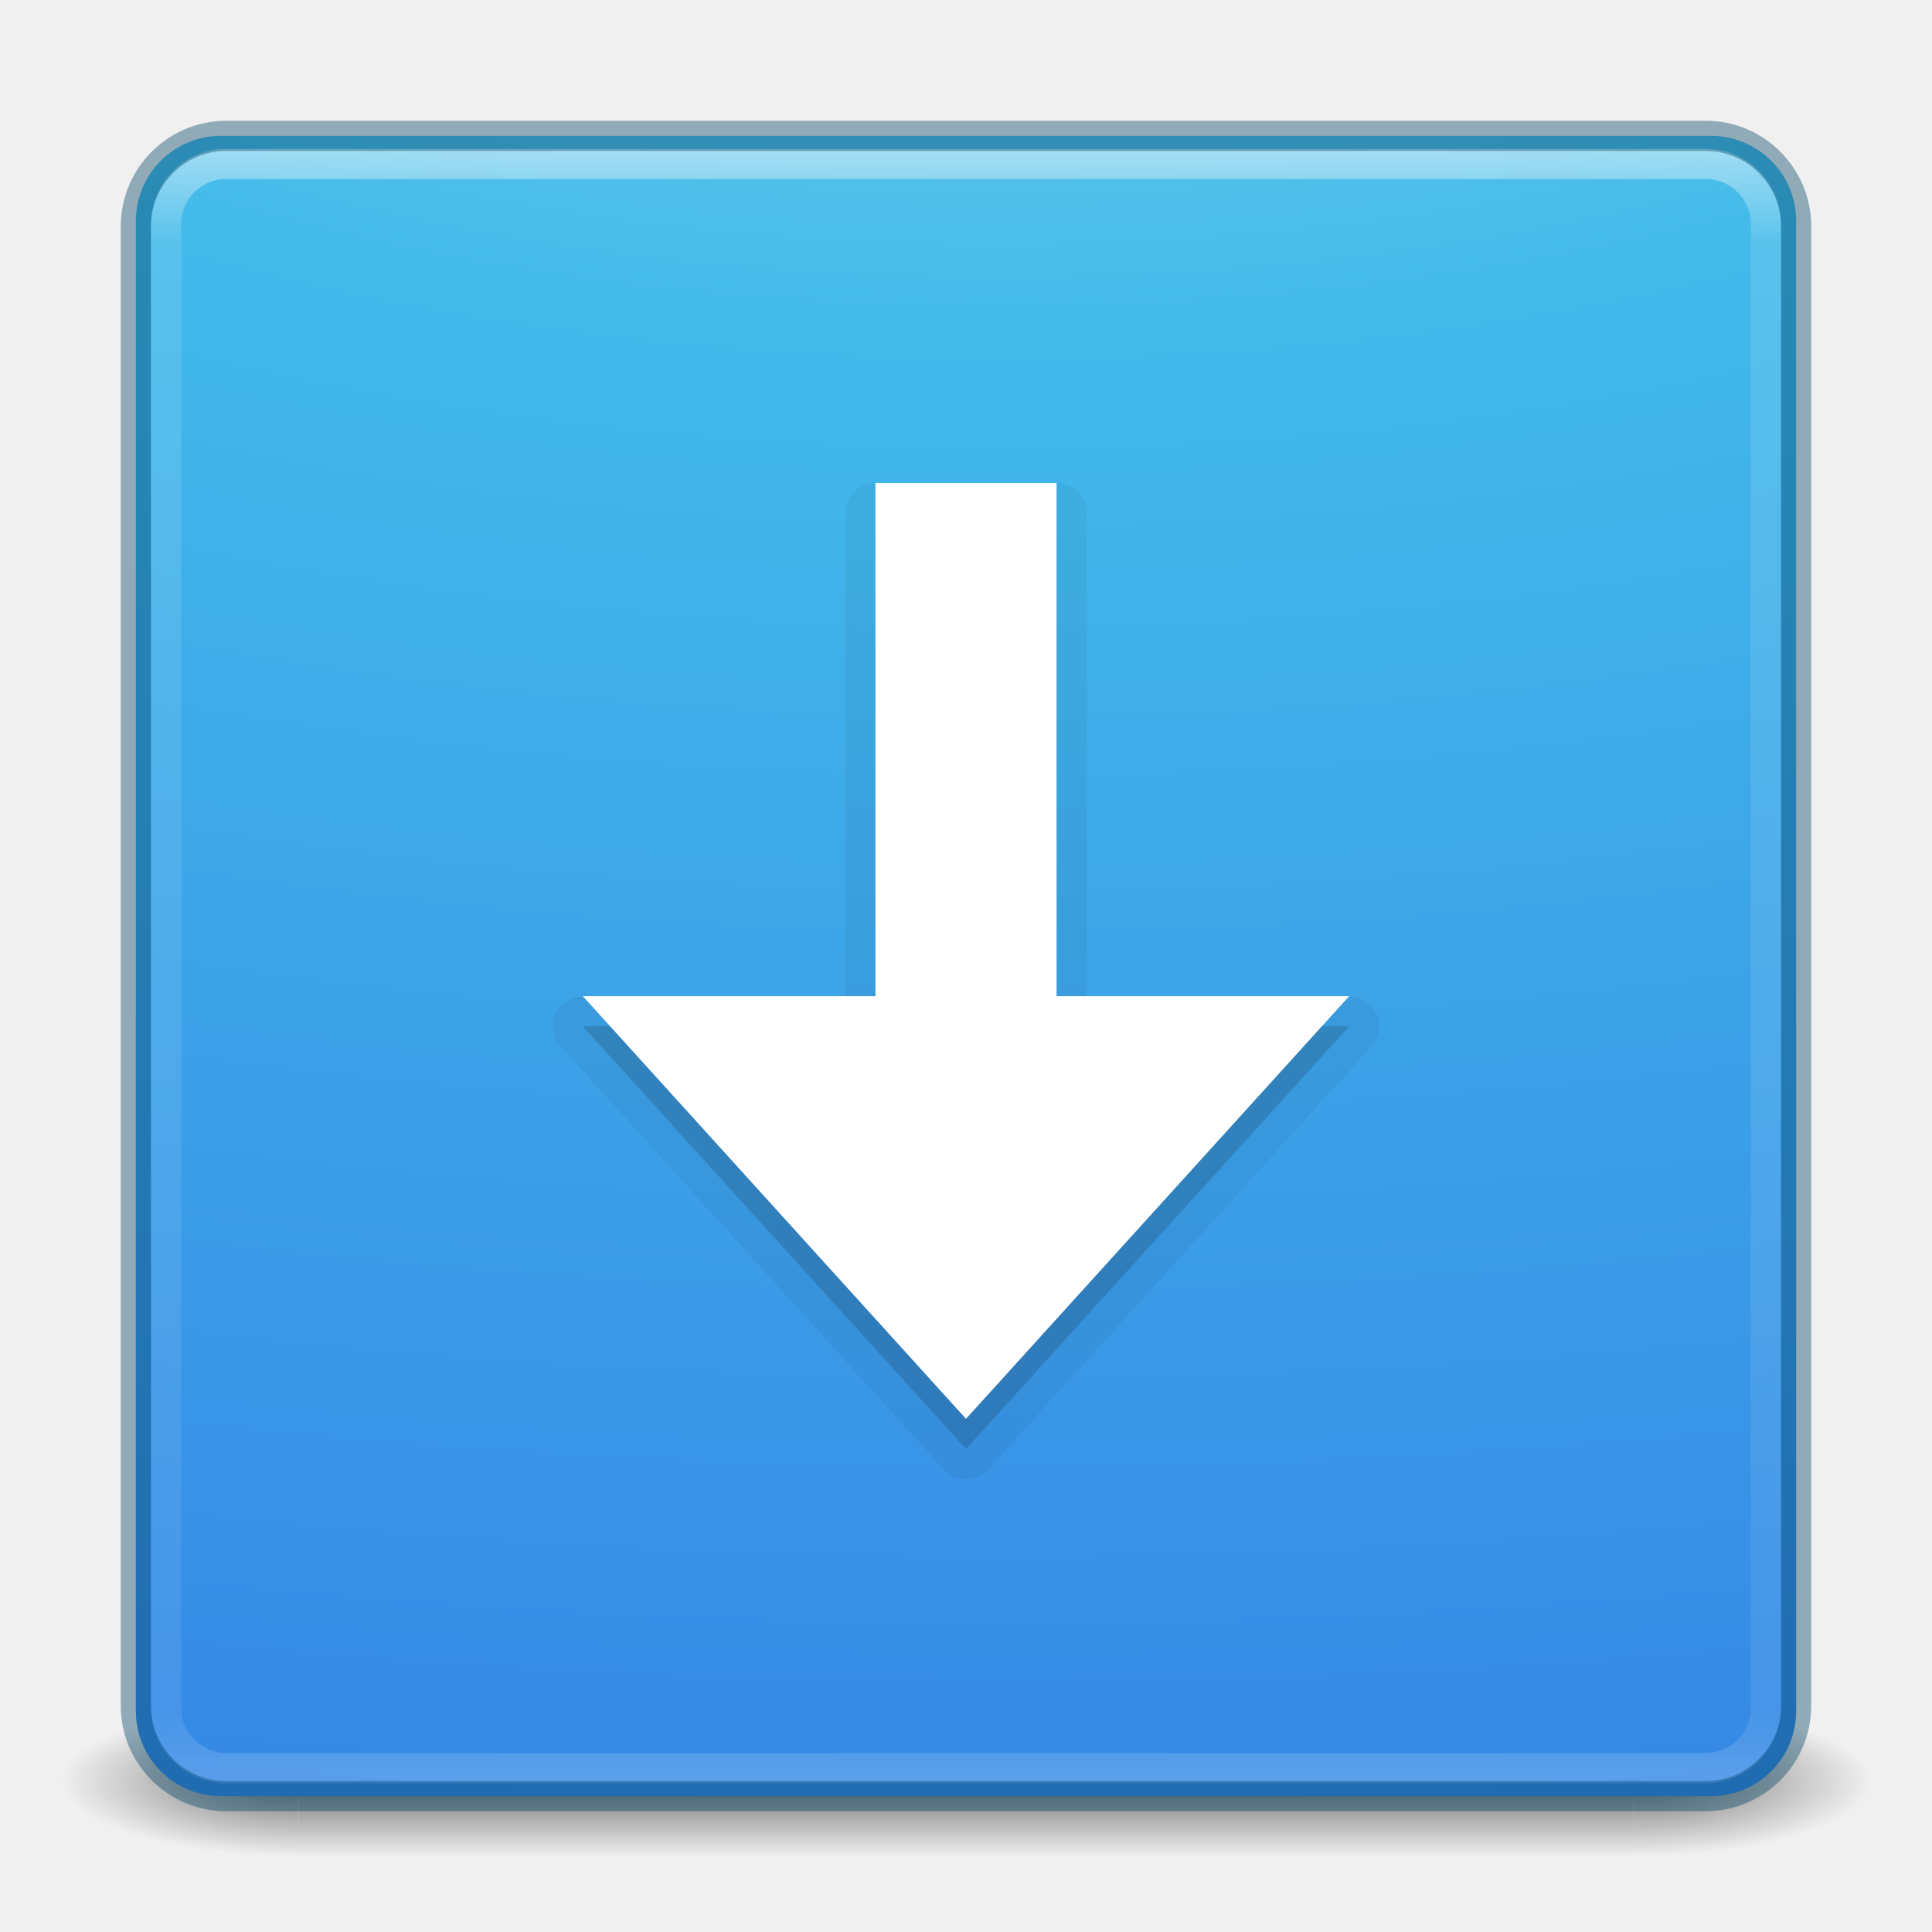
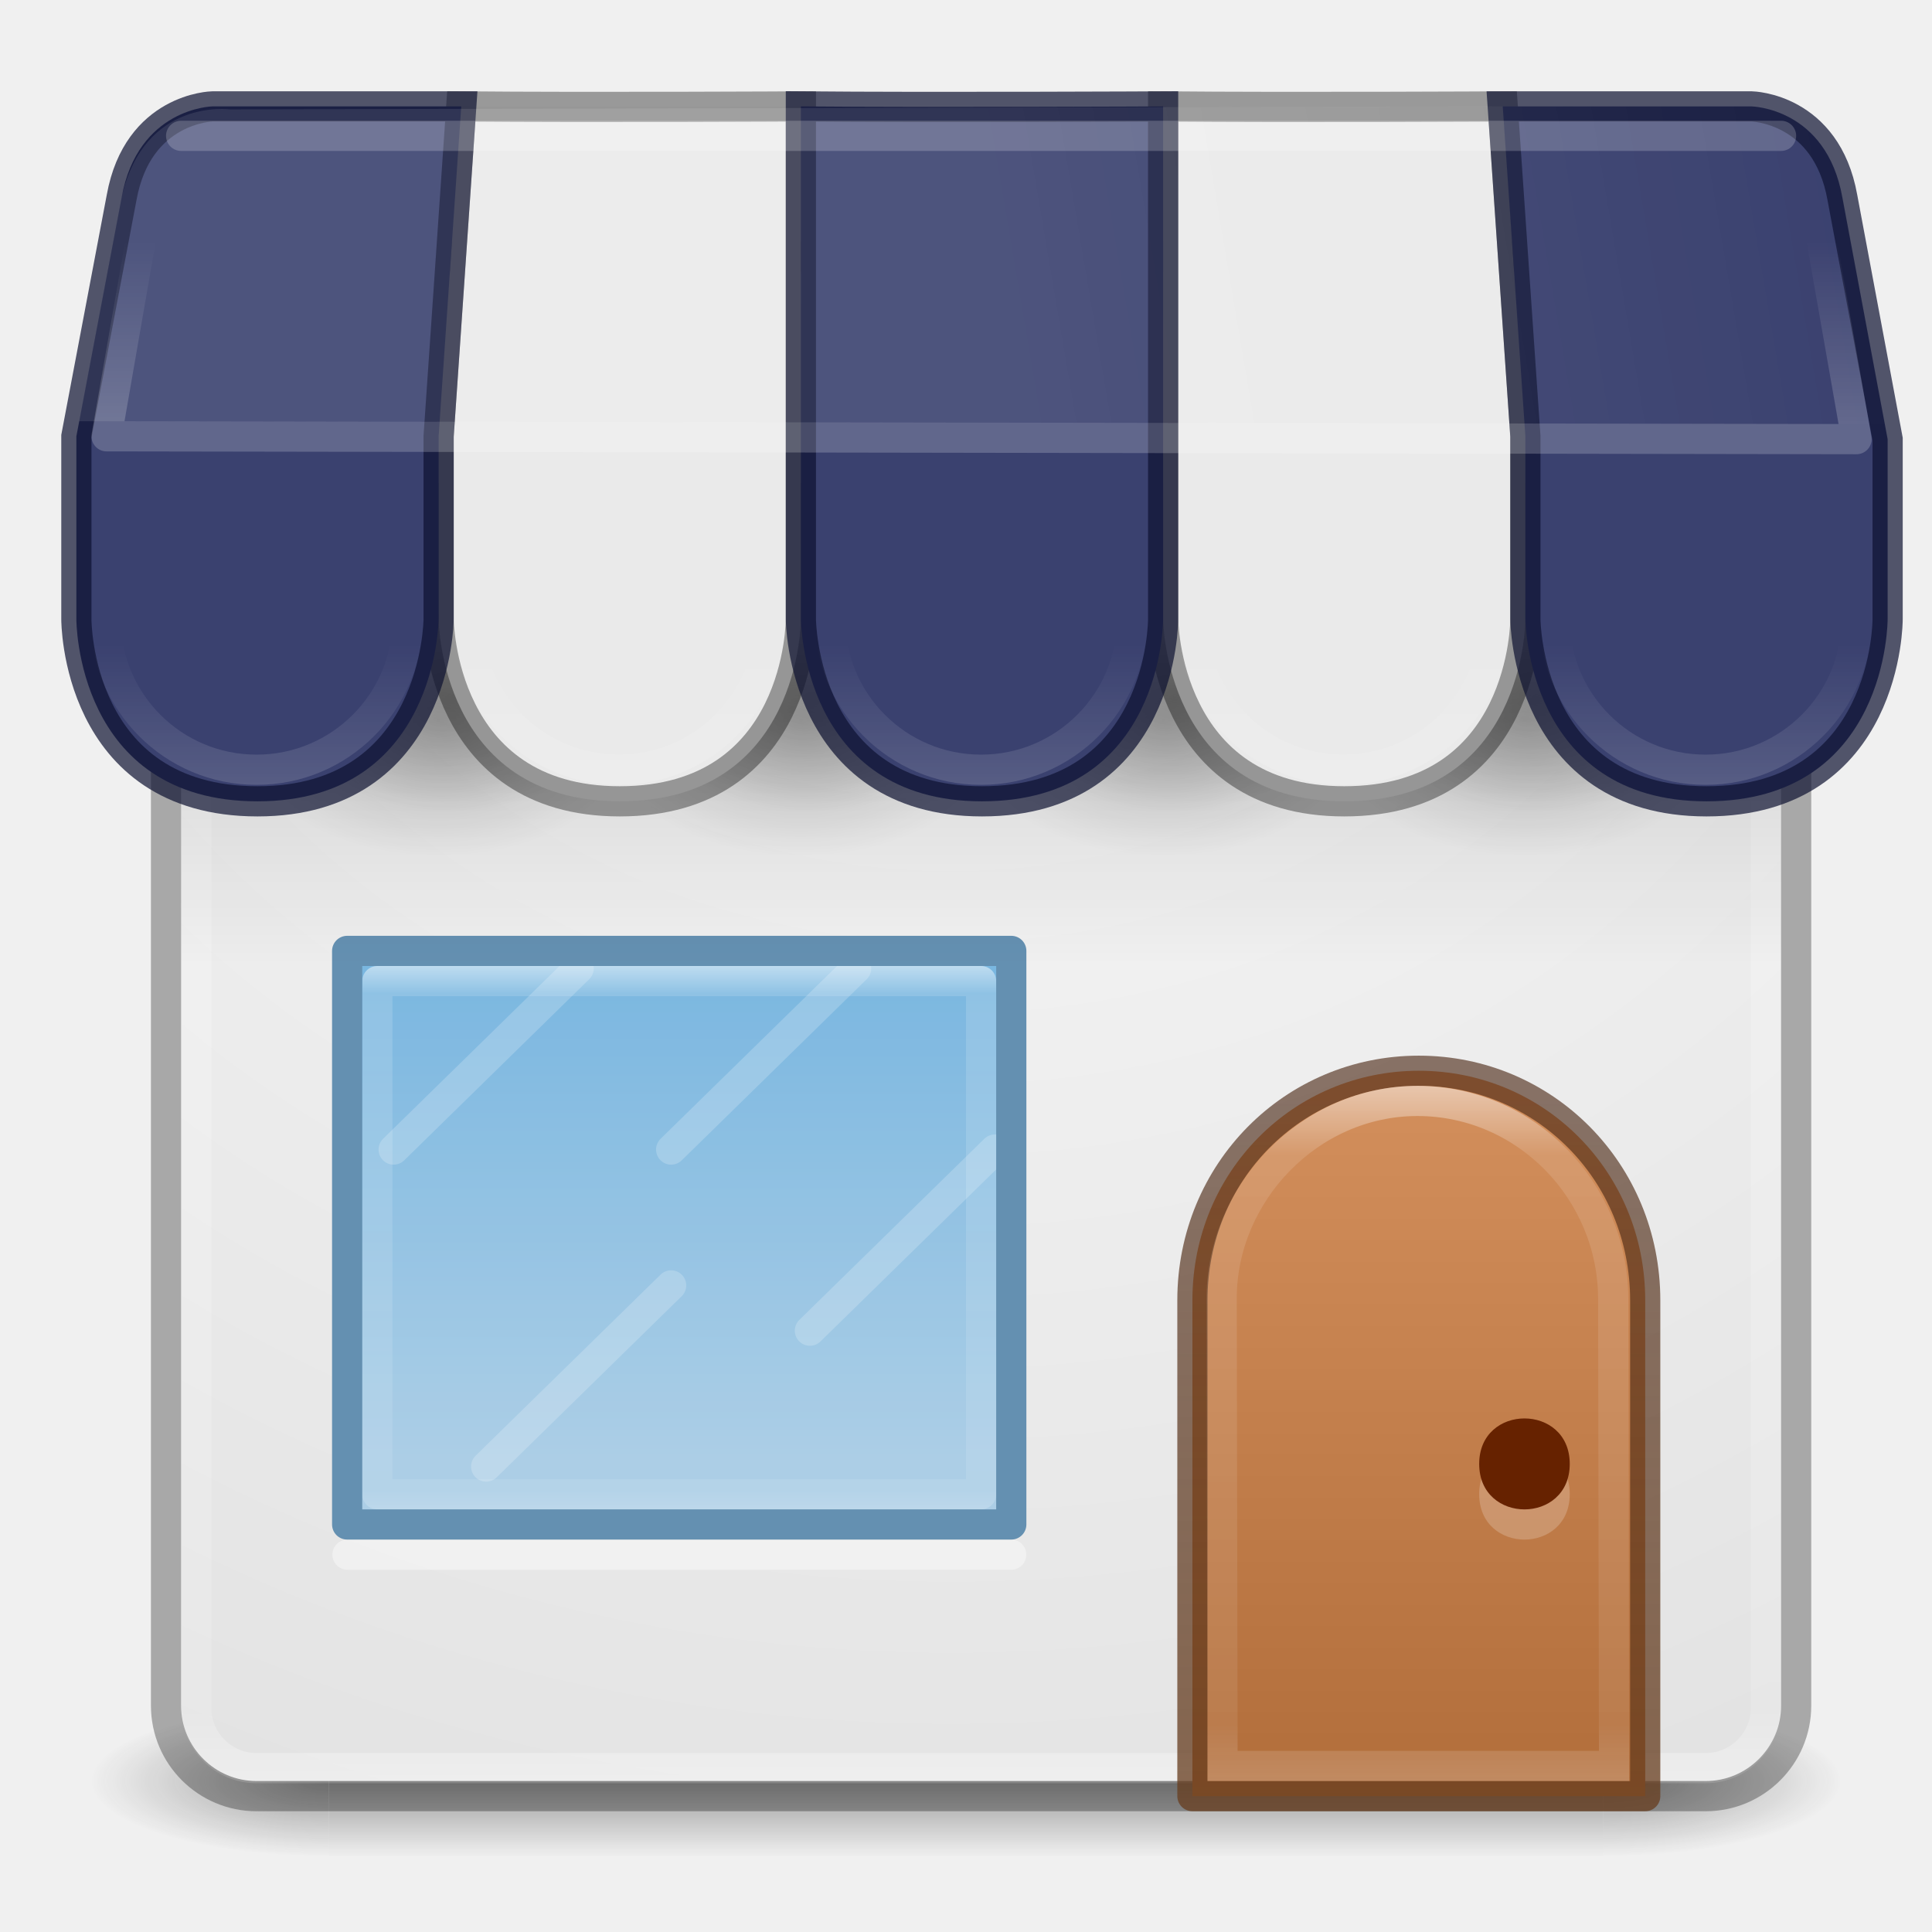
- <svg xmlns="http://www.w3.org/2000/svg" xmlns:xlink="http://www.w3.org/1999/xlink" id="svg6333" height="64" width="64" version="1.1">
-   <defs id="defs6335">
-     <linearGradient gradientTransform="translate(-130,1.759402e-6)" gradientUnits="userSpaceOnUse" xlink:href="#linearGradient5803" id="linearGradient5809" y2="54.78" x2="167.983" y1="8.508" x1="167.983" />
-     <linearGradient id="linearGradient5803">
-       <stop offset="0" style="stop-color:#fff5ef;stop-opacity:1" id="stop5805" />
-       <stop offset="1" style="stop-color:#fef8dd;stop-opacity:1" id="stop5807" />
+ <svg xmlns="http://www.w3.org/2000/svg" xmlns:xlink="http://www.w3.org/1999/xlink" id="svg4389" height="64" width="64" version="1.1">
+   <defs id="defs4391">
+     <linearGradient id="linearGradient8775">
+       <stop id="stop8777" offset="0" />
+       <stop id="stop8779" stop-opacity="0" offset="1" />
    </linearGradient>
-     <linearGradient gradientTransform="matrix(1.410256,0,0,1.410256,0.391129,-2.255998)" gradientUnits="userSpaceOnUse" xlink:href="#linearGradient3895-9-0-3-5-2-0-4-9" id="linearGradient5801" y2="39.151" x2="27.096" y1="10.881" x1="27.096" />
-     <linearGradient id="linearGradient3895-9-0-3-5-2-0-4-9">
-       <stop offset="0" style="stop-color:#dc5639;stop-opacity:1" id="stop3897-0-5-7-89-6-6-7-0" />
-       <stop offset="1" style="stop-color:#9d0f0f;stop-opacity:1" id="stop3899-8-7-06-3-8-3-8-0" />
+     <linearGradient id="linearGradient3688-166-749">
+       <stop id="stop2883" stop-color="#181818" offset="0" />
+       <stop id="stop2885" stop-color="#181818" stop-opacity="0" offset="1" />
    </linearGradient>
-     <linearGradient gradientTransform="matrix(1.432432,0,0,1.436283,-2.378381,-2.470778)" gradientUnits="userSpaceOnUse" xlink:href="#linearGradient3924-2-2-5-8" id="linearGradient3381-5-4" y2="43" x2="24" y1="5" x1="24" />
-     <linearGradient id="linearGradient3924-2-2-5-8">
-       <stop offset="0" style="stop-color:#ffffff;stop-opacity:1" id="stop3926-9-4-9-6" />
-       <stop offset="0.063" style="stop-color:#ffffff;stop-opacity:0.235" id="stop3928-9-8-6-5" />
-       <stop offset="0.951" style="stop-color:#ffffff;stop-opacity:0.157" id="stop3930-3-5-1-7" />
-       <stop offset="1" style="stop-color:#ffffff;stop-opacity:0.392" id="stop3932-8-0-4-8" />
+     <linearGradient id="linearGradient6572-9-1" y2="230.24" gradientUnits="userSpaceOnUse" x2="633.31" gradientTransform="matrix(6.0005 0 0 6.0034 -3752.2 -1323.2)" y1="226.4" x1="633.31">
+       <stop id="stop6094" stop-color="#fff" offset="0" />
+       <stop id="stop6096" stop-color="#fff" stop-opacity=".235" offset=".1" />
+       <stop id="stop6098" stop-color="#fff" stop-opacity=".157" offset=".918" />
+       <stop id="stop6100" stop-color="#fff" stop-opacity=".392" offset="1" />
    </linearGradient>
-     <radialGradient gradientTransform="matrix(0,13.39398,-16.44353,0,124.9021,-114.8937)" gradientUnits="userSpaceOnUse" xlink:href="#linearGradient2867-449-88-871-390-598-476-591-434-148-57-177-8-3-3-6-4-8-8-8" id="radialGradient3402-7-1-6" fy="9.957" fx="6.2" r="12.672" cy="9.957" cx="6.73" />
-     <linearGradient id="linearGradient2867-449-88-871-390-598-476-591-434-148-57-177-8-3-3-6-4-8-8-8">
-       <stop offset="0" style="stop-color:#ffcd7d;stop-opacity:1" id="stop3750-1-0-7-6-6-1-3-9" />
-       <stop offset="0.262" style="stop-color:#fc8f36;stop-opacity:1" id="stop3752-3-7-4-0-32-8-923-0" />
-       <stop offset="0.705" style="stop-color:#e23a0e;stop-opacity:1" id="stop3754-1-8-5-2-7-6-7-1" />
-       <stop offset="1" style="stop-color:#ac441f;stop-opacity:1" id="stop3756-1-6-2-6-6-1-96-6" />
+     <linearGradient id="linearGradient5610-3-8" y2="10" gradientUnits="userSpaceOnUse" x2="8" gradientTransform="matrix(5 0 0 5.1216 6.9999 -14.763)" y1="15" x1="8">
+       <stop id="stop5606-8-2" stop-color="#ae6a37" offset="0" />
+       <stop id="stop5608-5-0" stop-color="#d28e5b" offset="1" />
    </linearGradient>
-     <radialGradient gradientTransform="matrix(2.003784,0,0,1.4,27.98813,-17.4)" gradientUnits="userSpaceOnUse" xlink:href="#linearGradient3688-166-749-4-0-3-8" id="radialGradient3337-2-2" fy="43.5" fx="4.993" r="2.5" cy="43.5" cx="4.993" />
-     <linearGradient id="linearGradient3688-166-749-4-0-3-8">
-       <stop offset="0" style="stop-color:#181818;stop-opacity:1" id="stop2883-4-0-1-8" />
-       <stop offset="1" style="stop-color:#181818;stop-opacity:0" id="stop2885-9-2-9-6" />
+     <linearGradient id="linearGradient5618-5-7" y2="15" gradientUnits="userSpaceOnUse" x2="9" gradientTransform="matrix(5 0 0 5.1216 6.9999 -14.763)" y1="10" x1="9">
+       <stop id="stop5614-2-5" stop-color="#492714" stop-opacity=".625" offset="0" />
+       <stop id="stop5616-0-2" stop-color="#6a3f1f" stop-opacity=".77" offset="1" />
    </linearGradient>
-     <radialGradient gradientTransform="matrix(2.003784,0,0,1.4,-20.01187,-104.4)" gradientUnits="userSpaceOnUse" xlink:href="#linearGradient3688-464-309-9-2-4-2" id="radialGradient3339-1-4" fy="43.5" fx="4.993" r="2.5" cy="43.5" cx="4.993" />
-     <linearGradient id="linearGradient3688-464-309-9-2-4-2">
-       <stop offset="0" style="stop-color:#181818;stop-opacity:1" id="stop2889-7-9-6-9" />
-       <stop offset="1" style="stop-color:#181818;stop-opacity:0" id="stop2891-6-6-1-7" />
+     <linearGradient id="linearGradient8537" y2="34" gradientUnits="userSpaceOnUse" x2="23" gradientTransform="matrix(0 1.5455 -1.6154 0 76.923 14.727)" y1="34" x1="11">
+       <stop id="stop3926-9-4-9-6" stop-color="#fff" offset="0" />
+       <stop id="stop3928-9-8-6-5" stop-color="#fff" stop-opacity=".235" offset=".063" />
+       <stop id="stop3930-3-5-1-7" stop-color="#fff" stop-opacity=".157" offset=".951" />
+       <stop id="stop3932-8-0-4-8" stop-color="#fff" stop-opacity=".392" offset="1" />
    </linearGradient>
-     <linearGradient id="linearGradient3702-501-757-8-4-1-1">
-       <stop offset="0" style="stop-color:#181818;stop-opacity:0" id="stop2895-8-9-9-1" />
-       <stop offset="0.5" style="stop-color:#181818;stop-opacity:1" id="stop2897-7-8-7-7" />
-       <stop offset="1" style="stop-color:#181818;stop-opacity:0" id="stop2899-4-5-1-5" />
+     <radialGradient id="radialGradient8781" xlink:href="#linearGradient8775" gradientUnits="userSpaceOnUse" cy="20" cx="12.5" gradientTransform="matrix(1 0 0 .66667 0 6.6667)" r="4.5" />
+     <radialGradient id="radialGradient8785" xlink:href="#linearGradient8775" gradientUnits="userSpaceOnUse" cy="20" cx="12.5" gradientTransform="matrix(.83333 0 0 .55556 2.3333 8.3889)" r="4.5" />
+     <radialGradient id="radialGradient8797" xlink:href="#linearGradient8775" gradientUnits="userSpaceOnUse" cy="20" cx="12.5" gradientTransform="matrix(1 0 0 .66667 8 6.6667)" r="4.5" />
+     <radialGradient id="radialGradient8799" xlink:href="#linearGradient8775" gradientUnits="userSpaceOnUse" cy="20" cx="12.5" gradientTransform="matrix(.83333 0 0 .55556 10.333 8.3889)" r="4.5" />
+     <radialGradient id="radialGradient8807" xlink:href="#linearGradient8775" gradientUnits="userSpaceOnUse" cy="20" cx="12.5" gradientTransform="matrix(1 0 0 .66667 16 6.6667)" r="4.5" />
+     <radialGradient id="radialGradient8809" xlink:href="#linearGradient8775" gradientUnits="userSpaceOnUse" cy="20" cx="12.5" gradientTransform="matrix(.83333 0 0 .55556 18.333 8.3889)" r="4.5" />
+     <radialGradient id="radialGradient8817" xlink:href="#linearGradient8775" gradientUnits="userSpaceOnUse" cy="20" cx="12.5" gradientTransform="matrix(1 0 0 .66667 24 6.6667)" r="4.5" />
+     <radialGradient id="radialGradient8819" xlink:href="#linearGradient8775" gradientUnits="userSpaceOnUse" cy="20" cx="12.5" gradientTransform="matrix(.83333 0 0 .55556 26.333 8.3889)" r="4.5" />
+     <linearGradient id="linearGradient8827" y2="38" gradientUnits="userSpaceOnUse" x2="20" gradientTransform="matrix(1.5333 0 0 1.4615 -4.0667 -7.2308)" y1="27" x1="20">
+       <stop id="stop8823" stop-color="#6db0de" offset="0" />
+       <stop id="stop8825" stop-color="#a4cae4" offset="1" />
    </linearGradient>
-     <linearGradient gradientUnits="userSpaceOnUse" xlink:href="#linearGradient3702-501-757-8-4-1-1" id="linearGradient6394" y2="39.999" x2="25.058" y1="47.028" x1="25.058" />
-     <linearGradient x1="167.983" y1="8.508" x2="167.983" y2="54.78" id="linearGradient5414" xlink:href="#linearGradient5803" gradientUnits="userSpaceOnUse" gradientTransform="matrix(0.710907,0,0,0.710907,-91.33499,2.139763)" />
-     <linearGradient x1="24" y1="5" x2="24" y2="43" id="linearGradient3058" xlink:href="#linearGradient3924-2-2-5-8" gradientUnits="userSpaceOnUse" gradientTransform="translate(-54.83626,10.85049)" />
-     <radialGradient cx="7.85" cy="9.957" r="12.672" fx="7.32" fy="9.957" id="radialGradient5521-1" xlink:href="#linearGradient2867-449-88-871-390-598-476-591-434-148-57-177-3-8" gradientUnits="userSpaceOnUse" gradientTransform="matrix(0,8.34677,-16.44353,0,196.902,-78.65114)" />
-     <radialGradient cx="4.993" cy="43.5" r="2.5" fx="4.993" fy="43.5" id="radialGradient3013" xlink:href="#linearGradient3688-166-749-4-0-3-8" gradientUnits="userSpaceOnUse" gradientTransform="matrix(2.003784,0,0,1.4,27.98813,-17.4)" />
-     <radialGradient cx="4.993" cy="43.5" r="2.5" fx="4.993" fy="43.5" id="radialGradient3015" xlink:href="#linearGradient3688-166-749-4-0-3-8" gradientUnits="userSpaceOnUse" gradientTransform="matrix(2.003784,0,0,1.4,-20.01187,-104.4)" />
-     <linearGradient x1="25.058" y1="47.028" x2="25.058" y2="39.999" id="linearGradient6647" xlink:href="#linearGradient3702-501-757-8-4-1-1" gradientUnits="userSpaceOnUse" />
-     <linearGradient id="linearGradient4168">
-       <stop offset="0" style="stop-color:#f8b17e;stop-opacity:1" id="stop4170" />
-       <stop offset="0.232" style="stop-color:#e35d4f;stop-opacity:1" id="stop4172" />
-       <stop offset="0.591" style="stop-color:#c6262e;stop-opacity:1" id="stop4174" />
-       <stop offset="1" style="stop-color:#690b54;stop-opacity:1" id="stop4176" />
+     <linearGradient id="linearGradient3647" y2="43" gradientUnits="userSpaceOnUse" x2="24" gradientTransform="matrix(1.4054 0 0 1.3243 -1.2297 2.2875)" y1="5" x1="24">
+       <stop id="stop3926-3" stop-color="#fff" offset="0" />
+       <stop id="stop3928-91" stop-color="#fff" stop-opacity=".235" offset=".063" />
+       <stop id="stop3930-6" stop-color="#fff" stop-opacity=".157" offset=".951" />
+       <stop id="stop3932-6" stop-color="#fff" stop-opacity=".392" offset="1" />
    </linearGradient>
-     <linearGradient id="linearGradient3957">
-       <stop offset="0" style="stop-color:#ffffff;stop-opacity:1" id="stop3959" />
-       <stop offset="1" style="stop-color:#c1c1c1;stop-opacity:1" id="stop3961" />
+     <radialGradient id="radialGradient3651" gradientUnits="userSpaceOnUse" cy="4.342" cx="32" gradientTransform="matrix(1.0239e-8 2.1392 -2.3523 0 41.714 -59.598)" r="27.5">
+       <stop id="stop4634-68-8-0-2-9-1" stop-color="#fafafa" offset="0" />
+       <stop id="stop4636-8-21-7-1-4-9" stop-color="#e1e1e1" offset="1" />
+     </radialGradient>
+     <radialGradient id="radialGradient3337-2-2-5" xlink:href="#linearGradient3688-166-749" gradientUnits="userSpaceOnUse" cy="43.5" cx="4.993" gradientTransform="matrix(2.0038 0 0 1.4 26.721 -17.4)" r="2.5" />
+     <radialGradient id="radialGradient3339-1-4-1" xlink:href="#linearGradient3688-166-749" gradientUnits="userSpaceOnUse" cy="43.5" cx="4.993" gradientTransform="matrix(2.0038 0 0 1.4 -20.012 -104.4)" r="2.5" />
+     <linearGradient id="linearGradient13984-1" y2="39.999" gradientUnits="userSpaceOnUse" x2="25.058" gradientTransform="matrix(.95477 0 0 1 .45229 0)" y1="47.028" x1="25.058">
+       <stop id="stop2895" stop-color="#181818" stop-opacity="0" offset="0" />
+       <stop id="stop2897" stop-color="#181818" offset=".5" />
+       <stop id="stop2899" stop-color="#181818" stop-opacity="0" offset="1" />
    </linearGradient>
-     <linearGradient id="linearGradient4011">
-       <stop offset="0" style="stop-color:#ffffff;stop-opacity:1" id="stop4013" />
-       <stop offset="0.508" style="stop-color:#ffffff;stop-opacity:0.235" id="stop4015" />
-       <stop offset="0.835" style="stop-color:#ffffff;stop-opacity:0.157" id="stop4017" />
-       <stop offset="1" style="stop-color:#ffffff;stop-opacity:0.392" id="stop4019" />
+     <linearGradient id="linearGradient38386" y2="33" gradientUnits="userSpaceOnUse" x2="32" gradientTransform="matrix(.96364 0 0 1 1.1818 -1)" y1="18" x1="32">
+       <stop id="stop38382" offset="0" />
+       <stop id="stop38384" stop-opacity="0" offset="1" />
    </linearGradient>
-     <linearGradient id="linearGradient2867-449-88-871-390-598-476-591-434-148-57-177-3-8">
-       <stop offset="0" style="stop-color:#90dbec;stop-opacity:1" id="stop3750-8-9" />
-       <stop offset="0.262" style="stop-color:#42baea;stop-opacity:1" id="stop3752-3-2" />
-       <stop offset="0.705" style="stop-color:#3689e6;stop-opacity:1" id="stop3754-7-2" />
-       <stop offset="1" style="stop-color:#2b63a0;stop-opacity:1" id="stop3756-9-3" />
+     <linearGradient id="linearGradient38426" y2="18" gradientUnits="userSpaceOnUse" x2="9" gradientTransform="matrix(1.1113 0 0 1.1062 -.96614 -1.5896)" y1="21" x1="9">
+       <stop id="stop8426" stop-color="#fff" offset="0" />
+       <stop id="stop8428" stop-color="#fff" stop-opacity="0" offset="1" />
    </linearGradient>
-     <linearGradient id="linearGradient3820-7-2-1">
-       <stop offset="0" style="stop-color:#3d3d3d;stop-opacity:1" id="stop3822-2-6-3" />
-       <stop offset="0.5" style="stop-color:#686868;stop-opacity:0.498" id="stop3864-8-7-7" />
-       <stop offset="1" style="stop-color:#686868;stop-opacity:0" id="stop3824-1-2-5" />
+     <linearGradient id="linearGradient38458" y2="8" gradientUnits="userSpaceOnUse" x2="33" y1="14" x1="33">
+       <stop id="stop38454" stop-color="#fff" offset="0" />
+       <stop id="stop38456" stop-color="#fff" stop-opacity="0" offset="1" />
    </linearGradient>
-     <linearGradient gradientTransform="matrix(1.054054,0,0,1.054054,-102.2551,-3.728566)" gradientUnits="userSpaceOnUse" xlink:href="#linearGradient4011" id="linearGradient3012" y2="44.341" x2="71.204" y1="6.238" x1="71.204" />
-     <radialGradient gradientTransform="matrix(0,2.498835,-2.643469,-6.8014435e-8,-4.307254,-13.18113)" gradientUnits="userSpaceOnUse" xlink:href="#linearGradient2867-449-88-871-390-598-476-591-434-148-57-177-3-8" id="radialGradient3015-5" fy="8.45" fx="3.972" r="20" cy="8.45" cx="3.972" />
-     <radialGradient gradientTransform="matrix(0.2708338,0,0,0.08762273,-53.49914,24.18656)" gradientUnits="userSpaceOnUse" xlink:href="#linearGradient3820-7-2-1" id="radialGradient3018" fy="186.171" fx="99.157" r="62.769" cy="186.171" cx="99.157" />
-     <linearGradient gradientUnits="userSpaceOnUse" xlink:href="#linearGradient4168" id="linearGradient3951" y2="22.986" x2="33.448" y1="15.149" x1="27.925" gradientTransform="translate(-50.64407,-1.000665)" />
-     <linearGradient gradientUnits="userSpaceOnUse" xlink:href="#linearGradient3957" id="linearGradient3963" y2="26" x2="24" y1="22" x1="24" gradientTransform="matrix(0.75,0,0,0.75,-44.64407,4.999334)" />
-     <linearGradient gradientUnits="userSpaceOnUse" xlink:href="#linearGradient3957" id="linearGradient3963-7" y2="27.344" x2="22.806" y1="25.434" x1="21.014" gradientTransform="translate(-50.64407,-1.000665)" />
-     <radialGradient gradientTransform="matrix(0.2708338,0,0,0.08762273,69.88222,24.50079)" gradientUnits="userSpaceOnUse" xlink:href="#linearGradient3820-7-2-1" id="radialGradient3018-3" fy="186.171" fx="99.157" r="62.769" cy="186.171" cx="99.157" />
-     <linearGradient id="linearGradient8838-4">
-       <stop offset="0" style="stop-color:#000000;stop-opacity:1" id="stop8840-4" />
-       <stop offset="1" style="stop-color:#000000;stop-opacity:0" id="stop8842-8" />
-     </linearGradient>
-     <linearGradient gradientTransform="matrix(0.5135135,0,0,0.5135135,71.90116,22.29228)" gradientUnits="userSpaceOnUse" xlink:href="#linearGradient4011" id="linearGradient3741" y2="42.884" x2="71.204" y1="7.831" x1="71.204" />
-     <radialGradient gradientTransform="matrix(1.129412,0,0,0.2823525,38.00787,43.00768)" gradientUnits="userSpaceOnUse" xlink:href="#linearGradient8838-4" id="radialGradient3748" fy="4.625" fx="62.625" r="10.625" cy="4.625" cx="62.625" />
-     <linearGradient id="linearGradient4632-92-3-0-8-1-6-6">
-       <stop offset="0" style="stop-color:#fafafa;stop-opacity:1" id="stop4634-68-8-0-2-9-1-1" />
-       <stop offset="1" style="stop-color:#e1e1e1;stop-opacity:1" id="stop4636-8-21-7-1-4-9-4" />
+     <linearGradient id="linearGradient38466" y2="8.773" gradientUnits="userSpaceOnUse" x2="62.436" y1="13.635" x1="33.807">
+       <stop id="stop38462" stop-color="#fff" offset="0" />
+       <stop id="stop38464" stop-color="#fff" stop-opacity="0" offset="1" />
    </linearGradient>
  </defs>
-   <g transform="matrix(1.57895,0,0,0.7142857,-5.894751,27.92857)" id="g3712-8-2-4-4" style="opacity:0.6">
-     <rect width="5" height="7" x="38" y="40" id="rect2801-5-5-7-9" style="fill:url(#radialGradient3337-2-2);fill-opacity:1;stroke:none" />
-     <rect width="5" height="7" x="-10" y="-47" transform="scale(-1,-1)" id="rect3696-3-0-3-7" style="fill:url(#radialGradient3339-1-4);fill-opacity:1;stroke:none" />
-     <rect width="28" height="7" x="10" y="40" id="rect3700-5-6-8-4" style="fill:url(#linearGradient6394);fill-opacity:1;stroke:none" />
+   <g id="layer4-0" transform="matrix(.90475 0 0 .90475 -663.53 -660.38)">
+  </g>
+   <g id="layer4-0-7" transform="matrix(.90475 0 0 .90475 -663.53 -653.14)">
+  </g>
+   <g id="g61431">
+     <g id="g3712-8-2-4-4" opacity=".4" transform="matrix(1.579 0 0 .71429 -4.8948 27.929)">
+       <rect id="rect2801-5-5-7-9" height="7" width="5" y="40" x="36.733" fill="url(#radialGradient3337-2-2-5)" />
+       <rect id="rect3696-3-0-3-7" transform="scale(-1)" height="7" width="5" y="-47" x="-10" fill="url(#radialGradient3339-1-4-1)" />
+       <rect id="rect3700-5-6-8-4" height="7" width="26.734" y="40" x="10" fill="url(#linearGradient13984-1)" />
+     </g>
+     <path id="rect5505-21-3-8-5-2" style="color:#000000" d="m8.51 9c-1.385 0-2.5 1.115-2.5 2.5v45c0 1.385 1.115 2.5 2.5 2.5h47.98c1.385 0 2.5-1.115 2.5-2.5v-45c0-1.385-1.115-2.5-2.5-2.5zm2.99 22.5h22v19l-22-0z" fill="url(#radialGradient3651)" />
+     <rect id="rect6741-5-0-2-3" stroke-linejoin="round" rx="2" ry="2" height="49" width="52" stroke="url(#linearGradient3647)" stroke-linecap="round" y="9.571" x="6.5" fill="none" />
+     <rect id="rect5505-21-3-8-9-1-1" opacity=".3" style="color:#000000" rx="3" ry="3" height="51" width="54" stroke="#000" y="8.5" x="5.5" fill="none" />
+     <path id="rect8516" opacity=".9" style="color-rendering:auto;color:#000000;isolation:auto;mix-blend-mode:normal;shape-rendering:auto;solid-color:#000000;image-rendering:auto" d="m11.5 31.5h22v19h-22z" fill-rule="evenodd" fill="url(#linearGradient8827)" />
+     <path id="path8523" opacity=".2" d="m13.04 38.081 6.128-6" stroke="#fff" stroke-linecap="round" stroke-width="1px" fill="none" />
+     <path id="path8525" opacity=".2" d="m16.104 48.581 6.128-6" stroke="#fff" stroke-linecap="round" stroke-width="1px" fill="none" />
+     <path id="path8527" opacity=".2" d="m22.233 38.081 6.128-6" stroke="#fff" stroke-linecap="round" stroke-width="1px" fill="none" />
+     <path id="rect5583-1" stroke-linejoin="round" style="color:#000000" d="m47 35.47c-4.155 0-7.5 3.349-7.5 7.605v16.424h15v-16.424c0-4.256-3.345-7.605-7.5-7.605z" stroke="url(#linearGradient5618-5-7)" fill="url(#linearGradient5610-3-8)" />
+     <path id="rect5583-1-7" opacity=".5" style="color:#000000" d="m46.954 36.47c-3.593 0-6.492 3.081-6.485 6.55l0.029 15.48h12.97l-0.029-15.48c-0.007-3.563-2.892-6.55-6.485-6.55z" stroke="url(#linearGradient6572-9-1)" fill="none" />
+     <path id="path38348" opacity=".2" style="color:#000000" d="m52 49.494c0 2.009-3 2.009-3 0s3-2.009 3 0z" fill="#fff" />
+     <path id="path5620-8" style="color:#000000" d="m52 48.494c0 2.009-3 2.009-3 0s3-2.009 3 0z" fill="#620" />
+     <path id="rect8529" stroke-linejoin="round" style="color-rendering:auto;color:#000000;isolation:auto;mix-blend-mode:normal;shape-rendering:auto;solid-color:#000000;image-rendering:auto" d="m32.5 32.5v17h-20v-17z" stroke-opacity=".625" stroke="url(#linearGradient8537)" stroke-linecap="round" fill="none" />
+     <path id="path8539" opacity=".4" d="m11.511 51.5h21.986" stroke="#fff" stroke-linecap="round" stroke-width="1px" fill="none" />
+     <path id="path8592" opacity=".2" d="m26.829 44.081 6.128-6" stroke="#fff" stroke-linecap="round" stroke-width="1px" fill="none" />
+     <path id="path11916" stroke-linejoin="round" style="color-rendering:auto;color:#000000;isolation:auto;mix-blend-mode:normal;shape-rendering:auto;solid-color:#000000;image-rendering:auto" d="m11.5 31.5h22v19h-22z" stroke="#6490b1" stroke-linecap="round" fill="none" />
+     <rect id="rect38378" opacity=".2" rx="0" ry="0" height="16" width="53" y="16" x="6" fill="url(#linearGradient38386)" />
+     <g id="g11938" fill-rule="evenodd" transform="matrix(1.5 0 0 1.5063 -4.2204 -6.266)" stroke-width=".665">
+       <ellipse id="ellipse8803" opacity=".2" style="color-rendering:auto;color:#000000;isolation:auto;mix-blend-mode:normal;shape-rendering:auto;solid-color:#000000;image-rendering:auto" rx="4.5" ry="3" cy="20" cx="28.5" fill="url(#radialGradient8807)" />
+       <ellipse id="ellipse8805" opacity=".2" style="color-rendering:auto;color:#000000;isolation:auto;mix-blend-mode:normal;shape-rendering:auto;solid-color:#000000;image-rendering:auto" rx="3.75" ry="2.5" cy="19.5" cx="28.75" fill="url(#radialGradient8809)" />
+       <ellipse id="ellipse8793" opacity=".2" style="color-rendering:auto;color:#000000;isolation:auto;mix-blend-mode:normal;shape-rendering:auto;solid-color:#000000;image-rendering:auto" rx="4.5" ry="3" cy="20" cx="20.5" fill="url(#radialGradient8797)" />
+       <ellipse id="ellipse8795" opacity=".2" style="color-rendering:auto;color:#000000;isolation:auto;mix-blend-mode:normal;shape-rendering:auto;solid-color:#000000;image-rendering:auto" rx="3.75" ry="2.5" cy="19.5" cx="20.75" fill="url(#radialGradient8799)" />
+       <ellipse id="ellipse8813" opacity=".2" style="color-rendering:auto;color:#000000;isolation:auto;mix-blend-mode:normal;shape-rendering:auto;solid-color:#000000;image-rendering:auto" rx="4.5" ry="3" cy="20" cx="36.5" fill="url(#radialGradient8817)" />
+       <ellipse id="ellipse8815" opacity=".2" style="color-rendering:auto;color:#000000;isolation:auto;mix-blend-mode:normal;shape-rendering:auto;solid-color:#000000;image-rendering:auto" rx="3.75" ry="2.5" cy="19.5" cx="36.75" fill="url(#radialGradient8819)" />
+       <ellipse id="path8763" opacity=".2" style="color-rendering:auto;color:#000000;isolation:auto;mix-blend-mode:normal;shape-rendering:auto;solid-color:#000000;image-rendering:auto" rx="4.5" ry="3" cy="20" cx="12.5" fill="url(#radialGradient8781)" />
+       <ellipse id="ellipse8783" opacity=".2" style="color-rendering:auto;color:#000000;isolation:auto;mix-blend-mode:normal;shape-rendering:auto;solid-color:#000000;image-rendering:auto" rx="3.75" ry="2.5" cy="19.5" cx="12.75" fill="url(#radialGradient8785)" />
+     </g>
+     <path id="path8461" d="m49.78 3.525 0.75 10.928v6.061s0.026 6.031-6 6.031c-5.974 0-6-6.031-6-6.031v-16.989c4.332 0.039 11.25 0 11.25 0z" stroke-opacity=".363" fill-rule="evenodd" stroke="#000" stroke-width="1px" fill="#eaeaea" />
+     <path id="path8431" d="m26.53 3.525v16.989s0.026 6.031-6 6.031c-5.974 0-6-6.031-6-6.031v-6.061l0.75-10.928c4.332 0.039 11.25 0 11.25 0z" stroke-opacity=".363" fill-rule="evenodd" stroke="#000" stroke-width="1px" fill="#eaeaea" />
+     <path id="path8361" d="m4.03 6.538-1.5 7.915v6.061s-0.026 6.031 6 6.031c5.974 0 6-6.031 6-6.031v-6.061l0.75-10.928h-8.25s-2.463 0.048-3 3.013z" stroke-opacity=".703" fill-rule="evenodd" stroke="#0e1231" stroke-width="1px" fill="#3a416f" />
+     <path id="path8449" d="m61.03 6.538 1.5 8.009v5.967s0.026 6.031-6 6.031c-5.974 0-6-6.031-6-6.031v-6.061l-0.75-10.928h8.25s2.469 0.047 3 3.013z" stroke-opacity=".703" fill-rule="evenodd" stroke="#0e1231" stroke-width="1px" fill="#3a416f" />
+     <path id="path8455" d="m38.53 3.525v16.989s0.026 6.031-6 6.031c-5.974 0-6-6.031-6-6.031v-16.989c4.332 0.039 12 0 12 0z" stroke-opacity=".703" fill-rule="evenodd" stroke="#0e1231" stroke-width="1px" fill="#3a416f" />
+     <g id="g11931" stroke-width=".665" transform="matrix(1.5 0 0 1.5063 -4.2204 -6.266)">
+       <ellipse id="path8406" stroke-linejoin="round" opacity=".4" style="color-rendering:auto;color:#000000;isolation:auto;mix-blend-mode:normal;shape-rendering:auto;solid-color:#000000;image-rendering:auto" stroke-linecap="round" stroke-opacity=".392" rx="3.334" ry="3.319" stroke="url(#linearGradient38426)" cy="17.769" cx="8.48" stroke-width=".665" fill="none" />
+       <use id="use33625" xlink:href="#path8406" transform="translate(8)" height="100%" width="100%" y="0" x="0" />
+       <use id="use33627" xlink:href="#path8406" transform="translate(16)" height="100%" width="100%" y="0" x="0" />
+       <use id="use33629" xlink:href="#path8406" transform="translate(24)" height="100%" width="100%" y="0" x="0" />
+       <use id="use33631" xlink:href="#path8406" transform="translate(32)" height="100%" width="100%" y="0" x="0" />
+     </g>
+     <path id="path33633" opacity=".1" d="m58.125 3.5-50.5 0.125s-2.846-0.4-3.596 2.912l-1.406 7.416 59.813 0.094-1.406-7.51c-0.438-2.812-2.905-3.037-2.905-3.037z" fill-rule="evenodd" fill="url(#linearGradient38466)" />
+     <path id="path33635" opacity=".2" stroke-linejoin="round" d="m5 6-1.47 8.453 57.97 0.094-1.5-8.547" stroke="url(#linearGradient38458)" stroke-width="1px" fill="none" />
+     <path id="path38357" opacity=".2" d="m6 4.5h53" stroke="#fff" stroke-linecap="round" stroke-width="1px" fill="none" />
  </g>
-   <rect width="55" height="55" rx="2.821" ry="2.821" x="4.5" y="4.5" id="rect5505-21" style="color:#000000;display:inline;overflow:visible;visibility:visible;fill:url(#radialGradient5521-1);fill-opacity:1;fill-rule:nonzero;stroke:none;stroke-width:1;marker:none;enable-background:accumulate" />
-   <rect width="53" height="53.142" rx="2" ry="2" x="5.5" y="5.429" id="rect6741-5-0-2-3" style="opacity:0.5;fill:none;stroke:url(#linearGradient3381-5-4);stroke-width:1;stroke-linecap:round;stroke-linejoin:round;stroke-miterlimit:4;stroke-dasharray:none;stroke-dashoffset:0;stroke-opacity:1" />
-   <rect width="55" height="55" rx="3" ry="3" x="4.5" y="4.5" id="rect5505-21-3-8-9-1-1" style="color:#000000;display:inline;overflow:visible;visibility:visible;opacity:0.4;fill:#000000;stroke:#004264;stroke-width:1;stroke-linecap:round;stroke-linejoin:round;stroke-miterlimit:4;stroke-dasharray:none;stroke-dashoffset:0;stroke-opacity:1;marker:none;enable-background:accumulate;clip-rule:nonzero;isolation:auto;mix-blend-mode:normal;color-interpolation:sRGB;color-interpolation-filters:linearRGB;solid-color:#000000;solid-opacity:1;fill-opacity:0;fill-rule:nonzero;filter-blend-mode:normal;filter-gaussianBlur-deviation:0;color-rendering:auto;image-rendering:auto;shape-rendering:auto;text-rendering:auto" />
-   <path d="M 29,16.004 A 0.997,0.997 0 0 0 28.004,17 l 0,16.004 -8.695,0 a 0.997,0.997 0 0 0 -0.738,1.666 l 12.691,14 a 0.997,0.997 0 0 0 1.477,0 l 12.691,-14 a 0.997,0.997 0 0 0 -0.738,-1.666 l -8.695,0 0,-16.004 A 0.997,0.997 0 0 0 35,16.004 l -6,0 z" id="path3616" style="color:#000000;clip-rule:nonzero;display:inline;overflow:visible;visibility:visible;opacity:0.05;isolation:auto;mix-blend-mode:normal;color-interpolation:sRGB;color-interpolation-filters:linearRGB;solid-color:#000000;solid-opacity:1;fill:#000000;fill-opacity:1;fill-rule:nonzero;stroke:none;stroke-width:1.41;stroke-linecap:butt;stroke-linejoin:miter;stroke-miterlimit:4;stroke-dasharray:none;stroke-dashoffset:0;stroke-opacity:1;marker:none;color-rendering:auto;image-rendering:auto;shape-rendering:auto;text-rendering:auto;enable-background:accumulate;filter-blend-mode:normal;filter-gaussianBlur-deviation:0" />
-   <path style="color:#000000;display:inline;overflow:visible;visibility:visible;fill:#000000;fill-opacity:1;fill-rule:nonzero;stroke:none;stroke-width:1;marker:none;enable-background:accumulate;clip-rule:nonzero;opacity:0.15;isolation:auto;mix-blend-mode:normal;color-interpolation:sRGB;color-interpolation-filters:linearRGB;solid-color:#000000;solid-opacity:1;stroke-linecap:butt;stroke-linejoin:miter;stroke-miterlimit:4;stroke-dasharray:none;stroke-dashoffset:0;stroke-opacity:1;filter-blend-mode:normal;filter-gaussianBlur-deviation:0;color-rendering:auto;image-rendering:auto;shape-rendering:auto;text-rendering:auto" id="rect3005-5-2" d="m 29,17 0,17 -9.692,0 12.692,14 12.692,-14 -9.692,0 0,-17 z" />
-   <path style="color:#000000;display:inline;overflow:visible;visibility:visible;fill:#ffffff;fill-opacity:1;fill-rule:nonzero;stroke:none;stroke-width:1;marker:none;enable-background:accumulate" id="rect3005-5" d="m 29,16 0,17 -9.692,0 12.692,14 12.692,-14 -9.692,0 0,-17 z" />
</svg>
